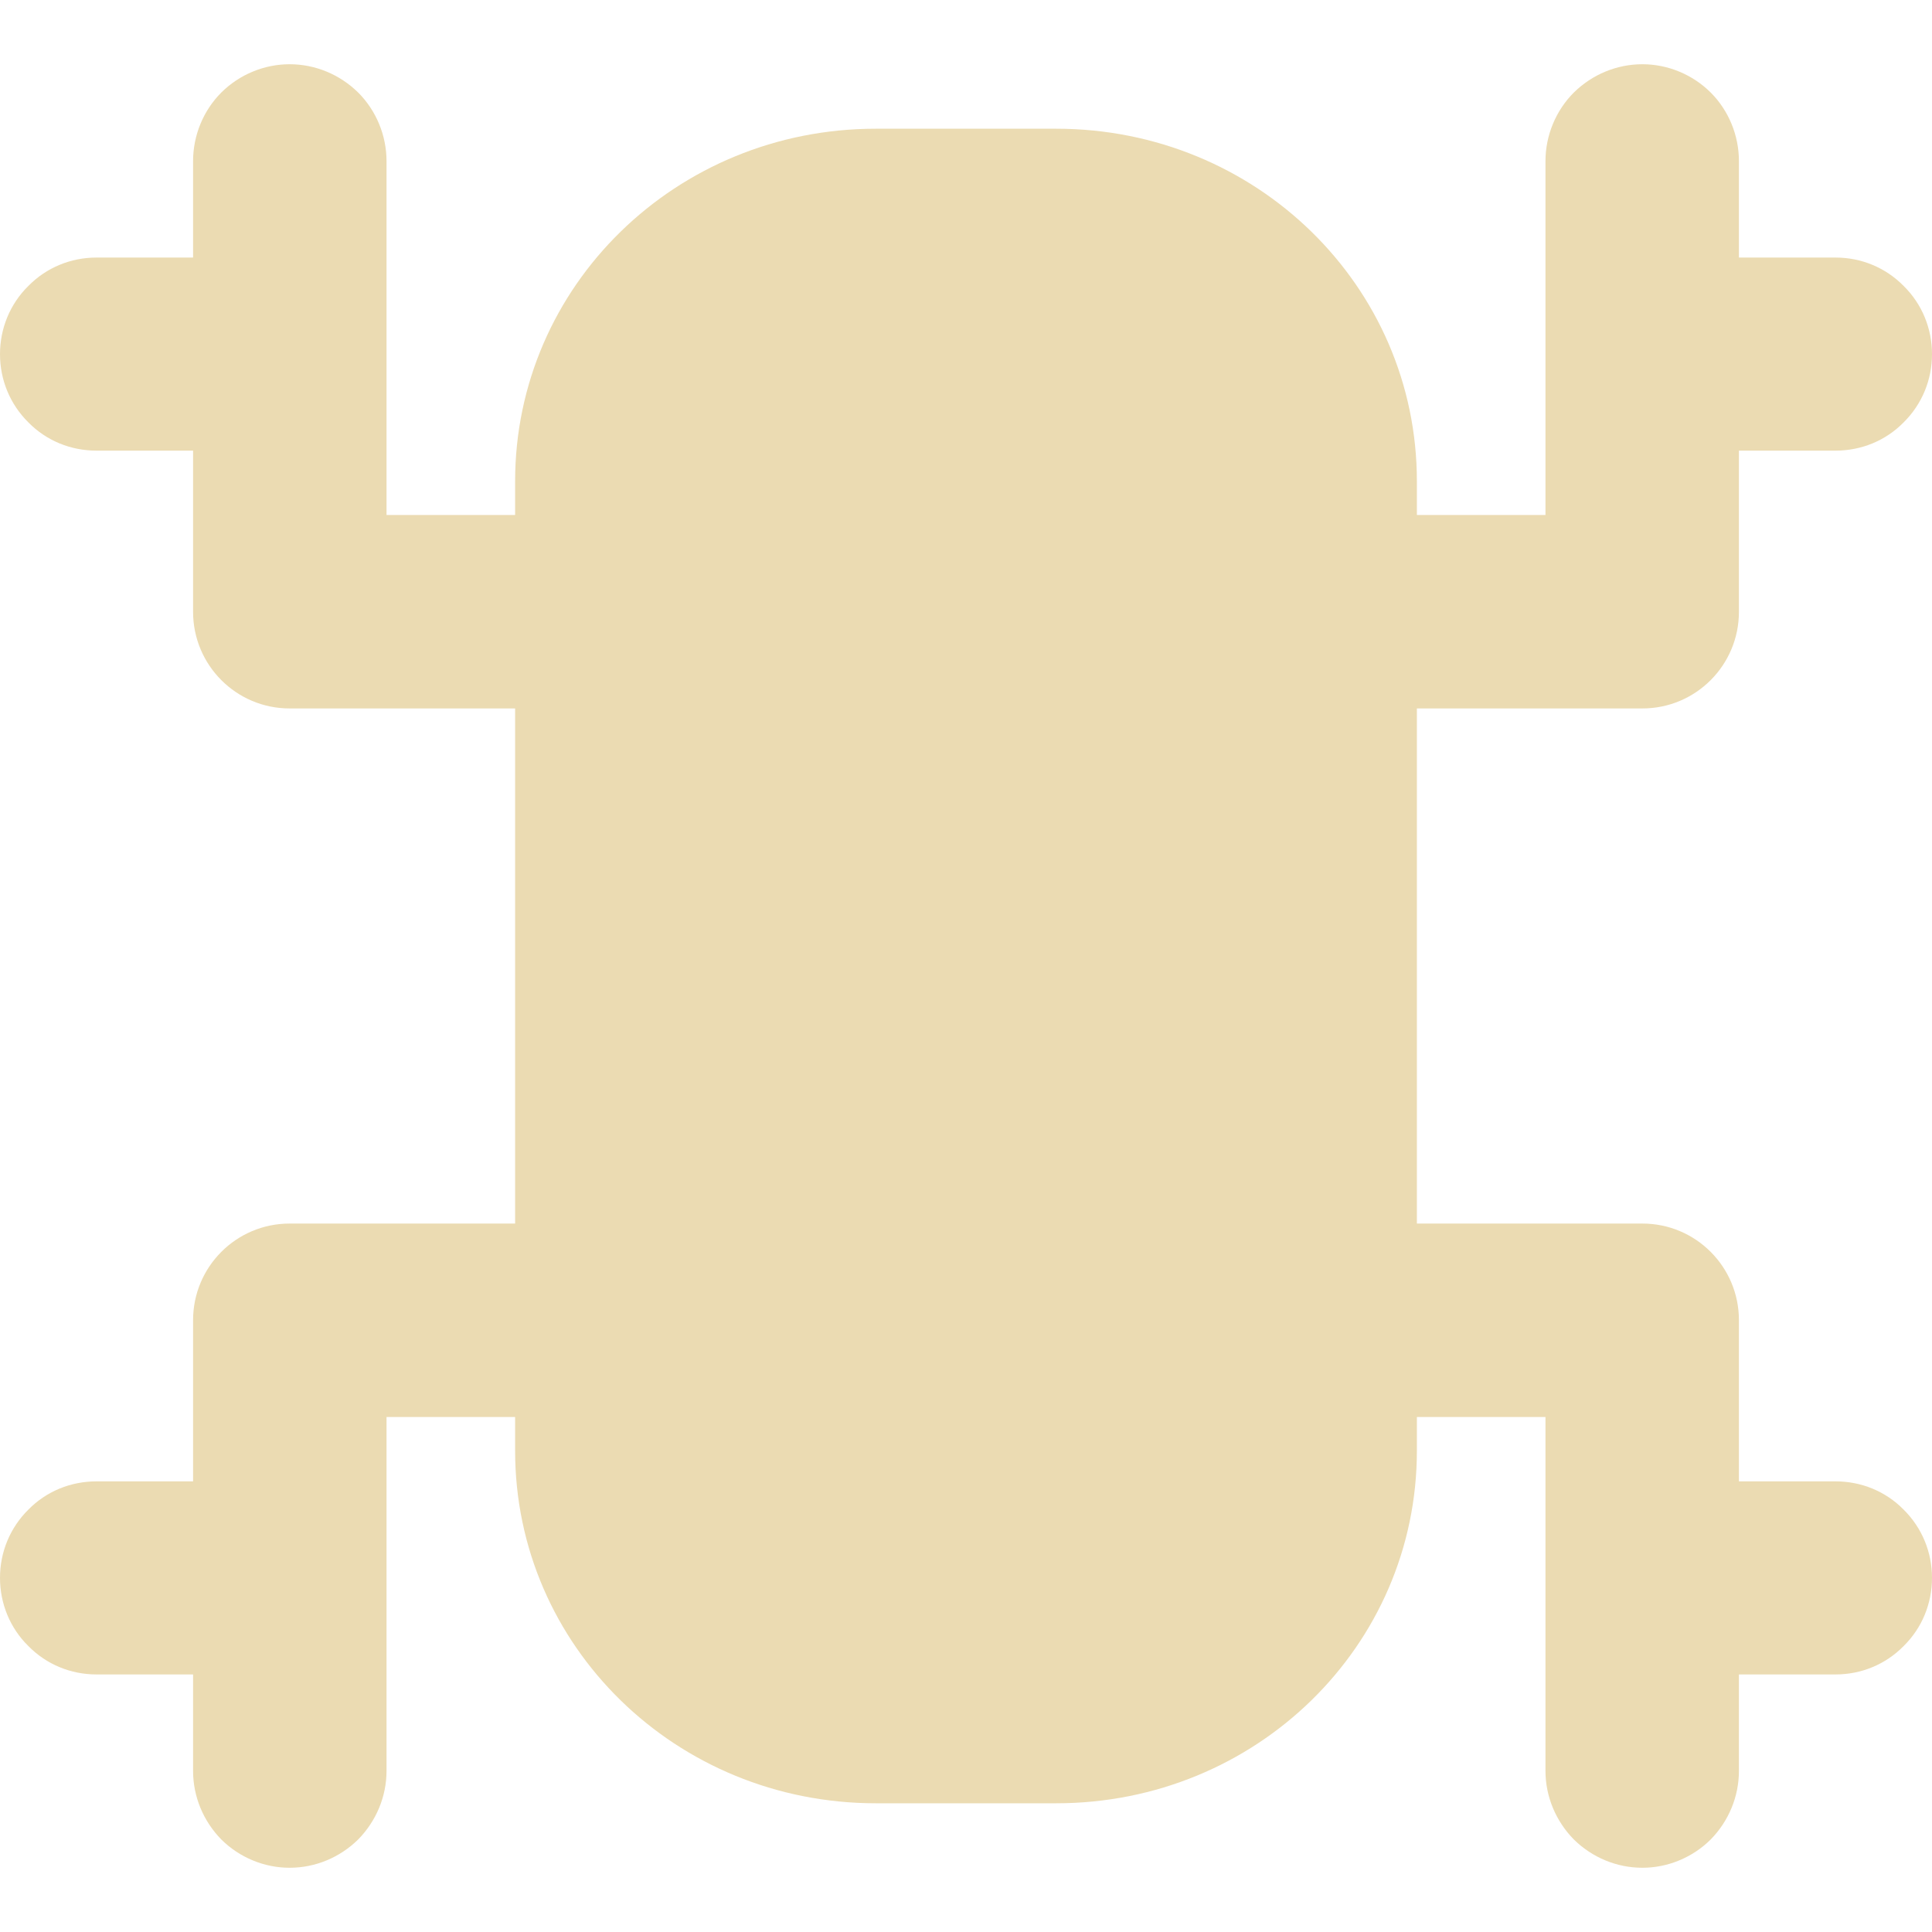
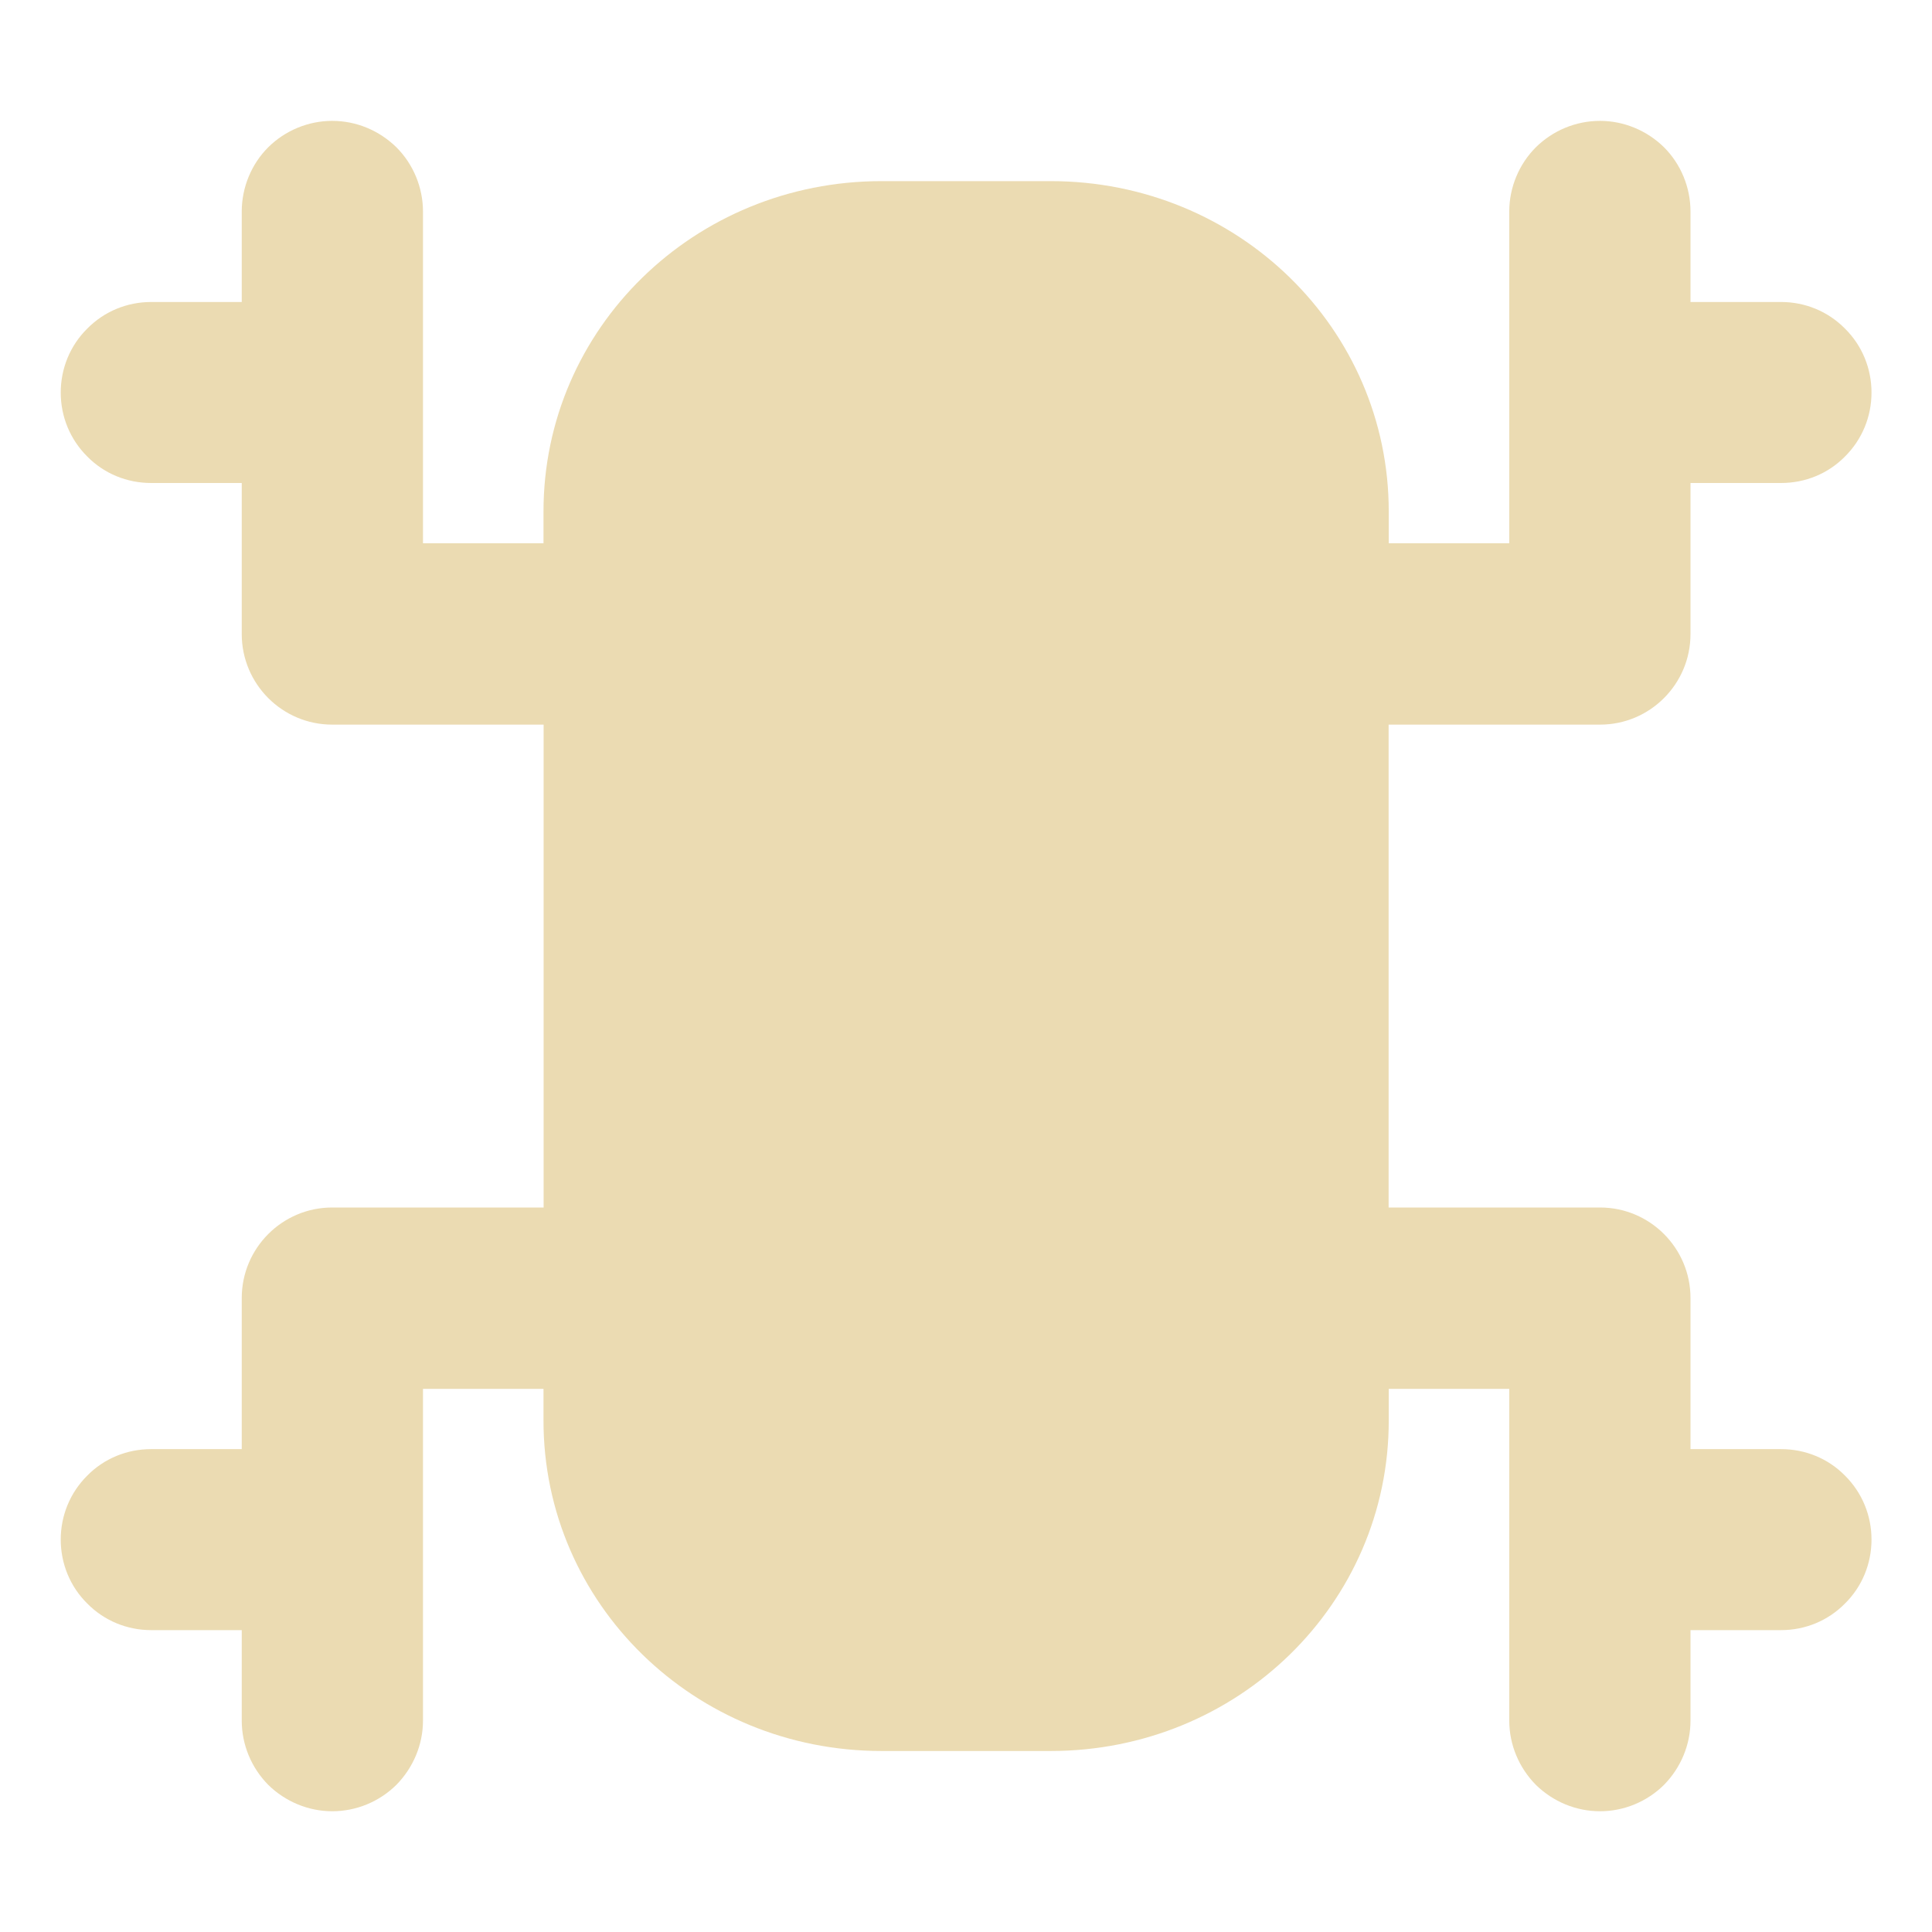
- <svg xmlns="http://www.w3.org/2000/svg" style="isolation:isolate" width="16" height="16" viewBox="0 0 16 16">
+ <svg xmlns="http://www.w3.org/2000/svg" width="16" height="16" version="1.1">
  <defs>
-     <style id="current-color-scheme" type="text/css">
-    .ColorScheme-Text { color:#ebdbb2; } .ColorScheme-Highlight { color:#458588; }
-   </style>
-     <linearGradient id="arrongin" x1="0%" x2="0%" y1="0%" y2="100%">
-       <stop offset="0%" style="stop-color:#d79921; stop-opacity:1" />
-       <stop offset="100%" style="stop-color:#b57614; stop-opacity:1" />
-     </linearGradient>
-     <linearGradient id="aurora" x1="0%" x2="0%" y1="0%" y2="100%">
-       <stop offset="0%" style="stop-color:#83a598; stop-opacity:1" />
-       <stop offset="100%" style="stop-color:#b16286; stop-opacity:1" />
-     </linearGradient>
-     <linearGradient id="fitdance" x1="0%" x2="0%" y1="0%" y2="100%">
-       <stop offset="0%" style="stop-color:#8ec07c; stop-opacity:1" />
-       <stop offset="100%" style="stop-color:#458588; stop-opacity:1" />
-     </linearGradient>
-     <linearGradient id="oomox" x1="0%" x2="0%" y1="0%" y2="100%">
-       <stop offset="0%" style="stop-color:#458588; stop-opacity:1" />
-       <stop offset="100%" style="stop-color:#928374; stop-opacity:1" />
-     </linearGradient>
-     <linearGradient id="rainblue" x1="0%" x2="0%" y1="0%" y2="100%">
-       <stop offset="0%" style="stop-color:#b8bb26; stop-opacity:1" />
-       <stop offset="100%" style="stop-color:#076678; stop-opacity:1" />
-     </linearGradient>
-     <linearGradient id="sunrise" x1="0%" x2="0%" y1="0%" y2="100%">
-       <stop offset="0%" style="stop-color: #fe8019; stop-opacity:1" />
-       <stop offset="100%" style="stop-color: #fabd2f; stop-opacity:1" />
-     </linearGradient>
-     <linearGradient id="telinkrin" x1="0%" x2="0%" y1="0%" y2="100%">
-       <stop offset="0%" style="stop-color: #83a598; stop-opacity:1" />
-       <stop offset="100%" style="stop-color: #83a598; stop-opacity:1" />
-     </linearGradient>
-     <linearGradient id="60spsycho" x1="0%" x2="0%" y1="0%" y2="100%">
-       <stop offset="0%" style="stop-color: #fb4934; stop-opacity:1" />
-       <stop offset="25%" style="stop-color: #fabd2f; stop-opacity:1" />
-       <stop offset="50%" style="stop-color: #fe8019; stop-opacity:1" />
-       <stop offset="100%" style="stop-color: #689d6a; stop-opacity:1" />
-     </linearGradient>
-     <linearGradient id="90ssummer" x1="0%" x2="0%" y1="0%" y2="100%">
-       <stop offset="0%" style="stop-color: #b16286; stop-opacity:1" />
-       <stop offset="20%" style="stop-color: #8ec07c; stop-opacity:1" />
-       <stop offset="50%" style="stop-color: #fabd2f; stop-opacity:1" />
-       <stop offset="100%" style="stop-color: #458588; stop-opacity:1" />
-     </linearGradient>
-     <linearGradient id="cyberneon" x1="0%" x2="0%" y1="0%" y2="100%">
-       <stop offset="0" style="stop-color:#83a598; stop-opacity:1" />
-       <stop offset="1" style="stop-color:#b16286; stop-opacity:1" />
-     </linearGradient>
+     <style type="text/css" id="current-color-scheme">.ColorScheme-Text { color:#ebdbb2; } .ColorScheme-Highlight { color:#458588; }</style>
  </defs>
-   <path style="fill:currentColor" class="ColorScheme-Text" fill-rule="evenodd" d="M 14.401 13.867 L 14.401 14.666 C 14.401 14.879 14.316 15.082 14.167 15.234 C 14.017 15.383 13.812 15.468 13.602 15.468 C 13.388 15.468 13.186 15.383 13.034 15.234 C 12.885 15.082 12.799 14.879 12.799 14.666 L 12.799 11.735 L 11.734 11.735 L 11.734 12.015 C 11.734 13.632 10.402 14.934 8.747 14.934 L 7.253 14.934 C 5.599 14.934 4.266 13.632 4.266 12.015 L 4.266 11.735 L 3.201 11.735 L 3.201 14.666 C 3.201 14.879 3.115 15.082 2.966 15.234 C 2.814 15.383 2.612 15.468 2.398 15.468 C 2.188 15.468 1.983 15.383 1.833 15.234 C 1.684 15.082 1.599 14.879 1.599 14.666 L 1.599 13.867 L 0.799 13.867 C 0.586 13.867 0.384 13.784 0.235 13.632 C 0.083 13.483 0 13.28 0 13.067 C 0 12.854 0.083 12.652 0.235 12.502 C 0.384 12.35 0.586 12.268 0.799 12.268 L 1.599 12.268 L 1.599 10.933 C 1.599 10.491 1.957 10.133 2.398 10.133 L 4.266 10.133 L 4.266 5.867 L 2.398 5.867 C 1.957 5.867 1.599 5.509 1.599 5.067 L 1.599 3.732 L 0.799 3.732 C 0.586 3.732 0.384 3.65 0.235 3.498 C 0.083 3.348 0 3.146 0 2.933 C 0 2.72 0.083 2.517 0.235 2.368 C 0.384 2.216 0.586 2.133 0.799 2.133 L 1.599 2.133 L 1.599 1.334 C 1.599 1.121 1.684 0.915 1.833 0.766 C 1.983 0.617 2.188 0.532 2.398 0.532 C 2.612 0.532 2.814 0.617 2.966 0.766 C 3.115 0.915 3.201 1.121 3.201 1.334 L 3.201 4.265 L 4.266 4.265 L 4.266 3.985 C 4.266 2.368 5.599 1.066 7.253 1.066 L 8.747 1.066 C 10.402 1.066 11.734 2.368 11.734 3.985 L 11.734 4.265 L 12.799 4.265 L 12.799 1.334 C 12.799 1.121 12.885 0.915 13.034 0.766 C 13.186 0.617 13.388 0.532 13.602 0.532 C 13.812 0.532 14.017 0.617 14.167 0.766 C 14.316 0.915 14.401 1.121 14.401 1.334 L 14.401 2.133 L 15.201 2.133 C 15.414 2.133 15.616 2.216 15.765 2.368 C 15.917 2.517 16 2.72 16 2.933 C 16 3.146 15.917 3.348 15.765 3.498 C 15.616 3.65 15.414 3.732 15.201 3.732 L 14.401 3.732 L 14.401 5.067 C 14.401 5.509 14.043 5.867 13.602 5.867 L 11.734 5.867 L 11.734 10.133 L 13.602 10.133 C 14.043 10.133 14.401 10.491 14.401 10.933 L 14.401 12.268 L 15.201 12.268 C 15.414 12.268 15.616 12.35 15.765 12.502 C 15.917 12.652 16 12.854 16 13.067 C 16 13.28 15.917 13.483 15.765 13.632 C 15.616 13.784 15.414 13.867 15.201 13.867 L 14.401 13.867 Z" />
+   <path class="ColorScheme-Text" fill="currentColor" d="m14 13.5v0.749c0 0.2-0.08 0.39-0.219 0.532-0.141 0.14-0.333 0.219-0.53 0.219-0.201 0-0.39-0.08-0.532-0.219-0.14-0.142-0.22-0.333-0.22-0.532v-2.747h-0.998v0.263c0 1.516-1.249 2.736-2.8 2.736h-1.4c-1.55 0-2.8-1.22-2.8-2.736v-0.263h-0.998v2.747c0 0.2-0.081 0.39-0.22 0.532-0.142 0.14-0.332 0.219-0.532 0.219-0.197 0-0.389-0.08-0.53-0.219-0.14-0.142-0.219-0.333-0.219-0.532v-0.749h-0.75c-0.2 0-0.389-0.078-0.529-0.22-0.142-0.14-0.22-0.33-0.22-0.53s0.078-0.389 0.22-0.53c0.14-0.142 0.329-0.219 0.529-0.219h0.75v-1.251c0-0.414 0.336-0.75 0.749-0.75h1.751v-3.999h-1.751c-0.413 0-0.749-0.336-0.749-0.75v-1.251h-0.75c-0.2 0-0.389-0.077-0.529-0.219-0.142-0.141-0.22-0.33-0.22-0.53s0.078-0.39 0.22-0.53c0.14-0.142 0.329-0.22 0.529-0.22h0.75v-0.749c0-0.2 0.08-0.393 0.219-0.532 0.141-0.14 0.333-0.219 0.53-0.219 0.201 0 0.39 0.08 0.532 0.219 0.14 0.14 0.22 0.333 0.22 0.532v2.747h0.998v-0.263c0-1.516 1.249-2.736 2.8-2.736h1.4c1.551 0 2.8 1.22 2.8 2.736v0.263h0.998v-2.747c0-0.2 0.081-0.393 0.22-0.532 0.142-0.14 0.332-0.219 0.532-0.219 0.197 0 0.389 0.08 0.53 0.219 0.14 0.14 0.219 0.333 0.219 0.532v0.749h0.75c0.2 0 0.389 0.078 0.529 0.22 0.142 0.14 0.22 0.33 0.22 0.53s-0.078 0.389-0.22 0.53c-0.14 0.142-0.329 0.219-0.529 0.219h-0.75v1.251c0 0.414-0.336 0.75-0.749 0.75h-1.751v3.999h1.751c0.413 0 0.749 0.336 0.749 0.75v1.251h0.75c0.2 0 0.389 0.077 0.529 0.219 0.142 0.141 0.22 0.33 0.22 0.53s-0.078 0.39-0.22 0.53c-0.14 0.142-0.329 0.22-0.529 0.22z" />
</svg>
